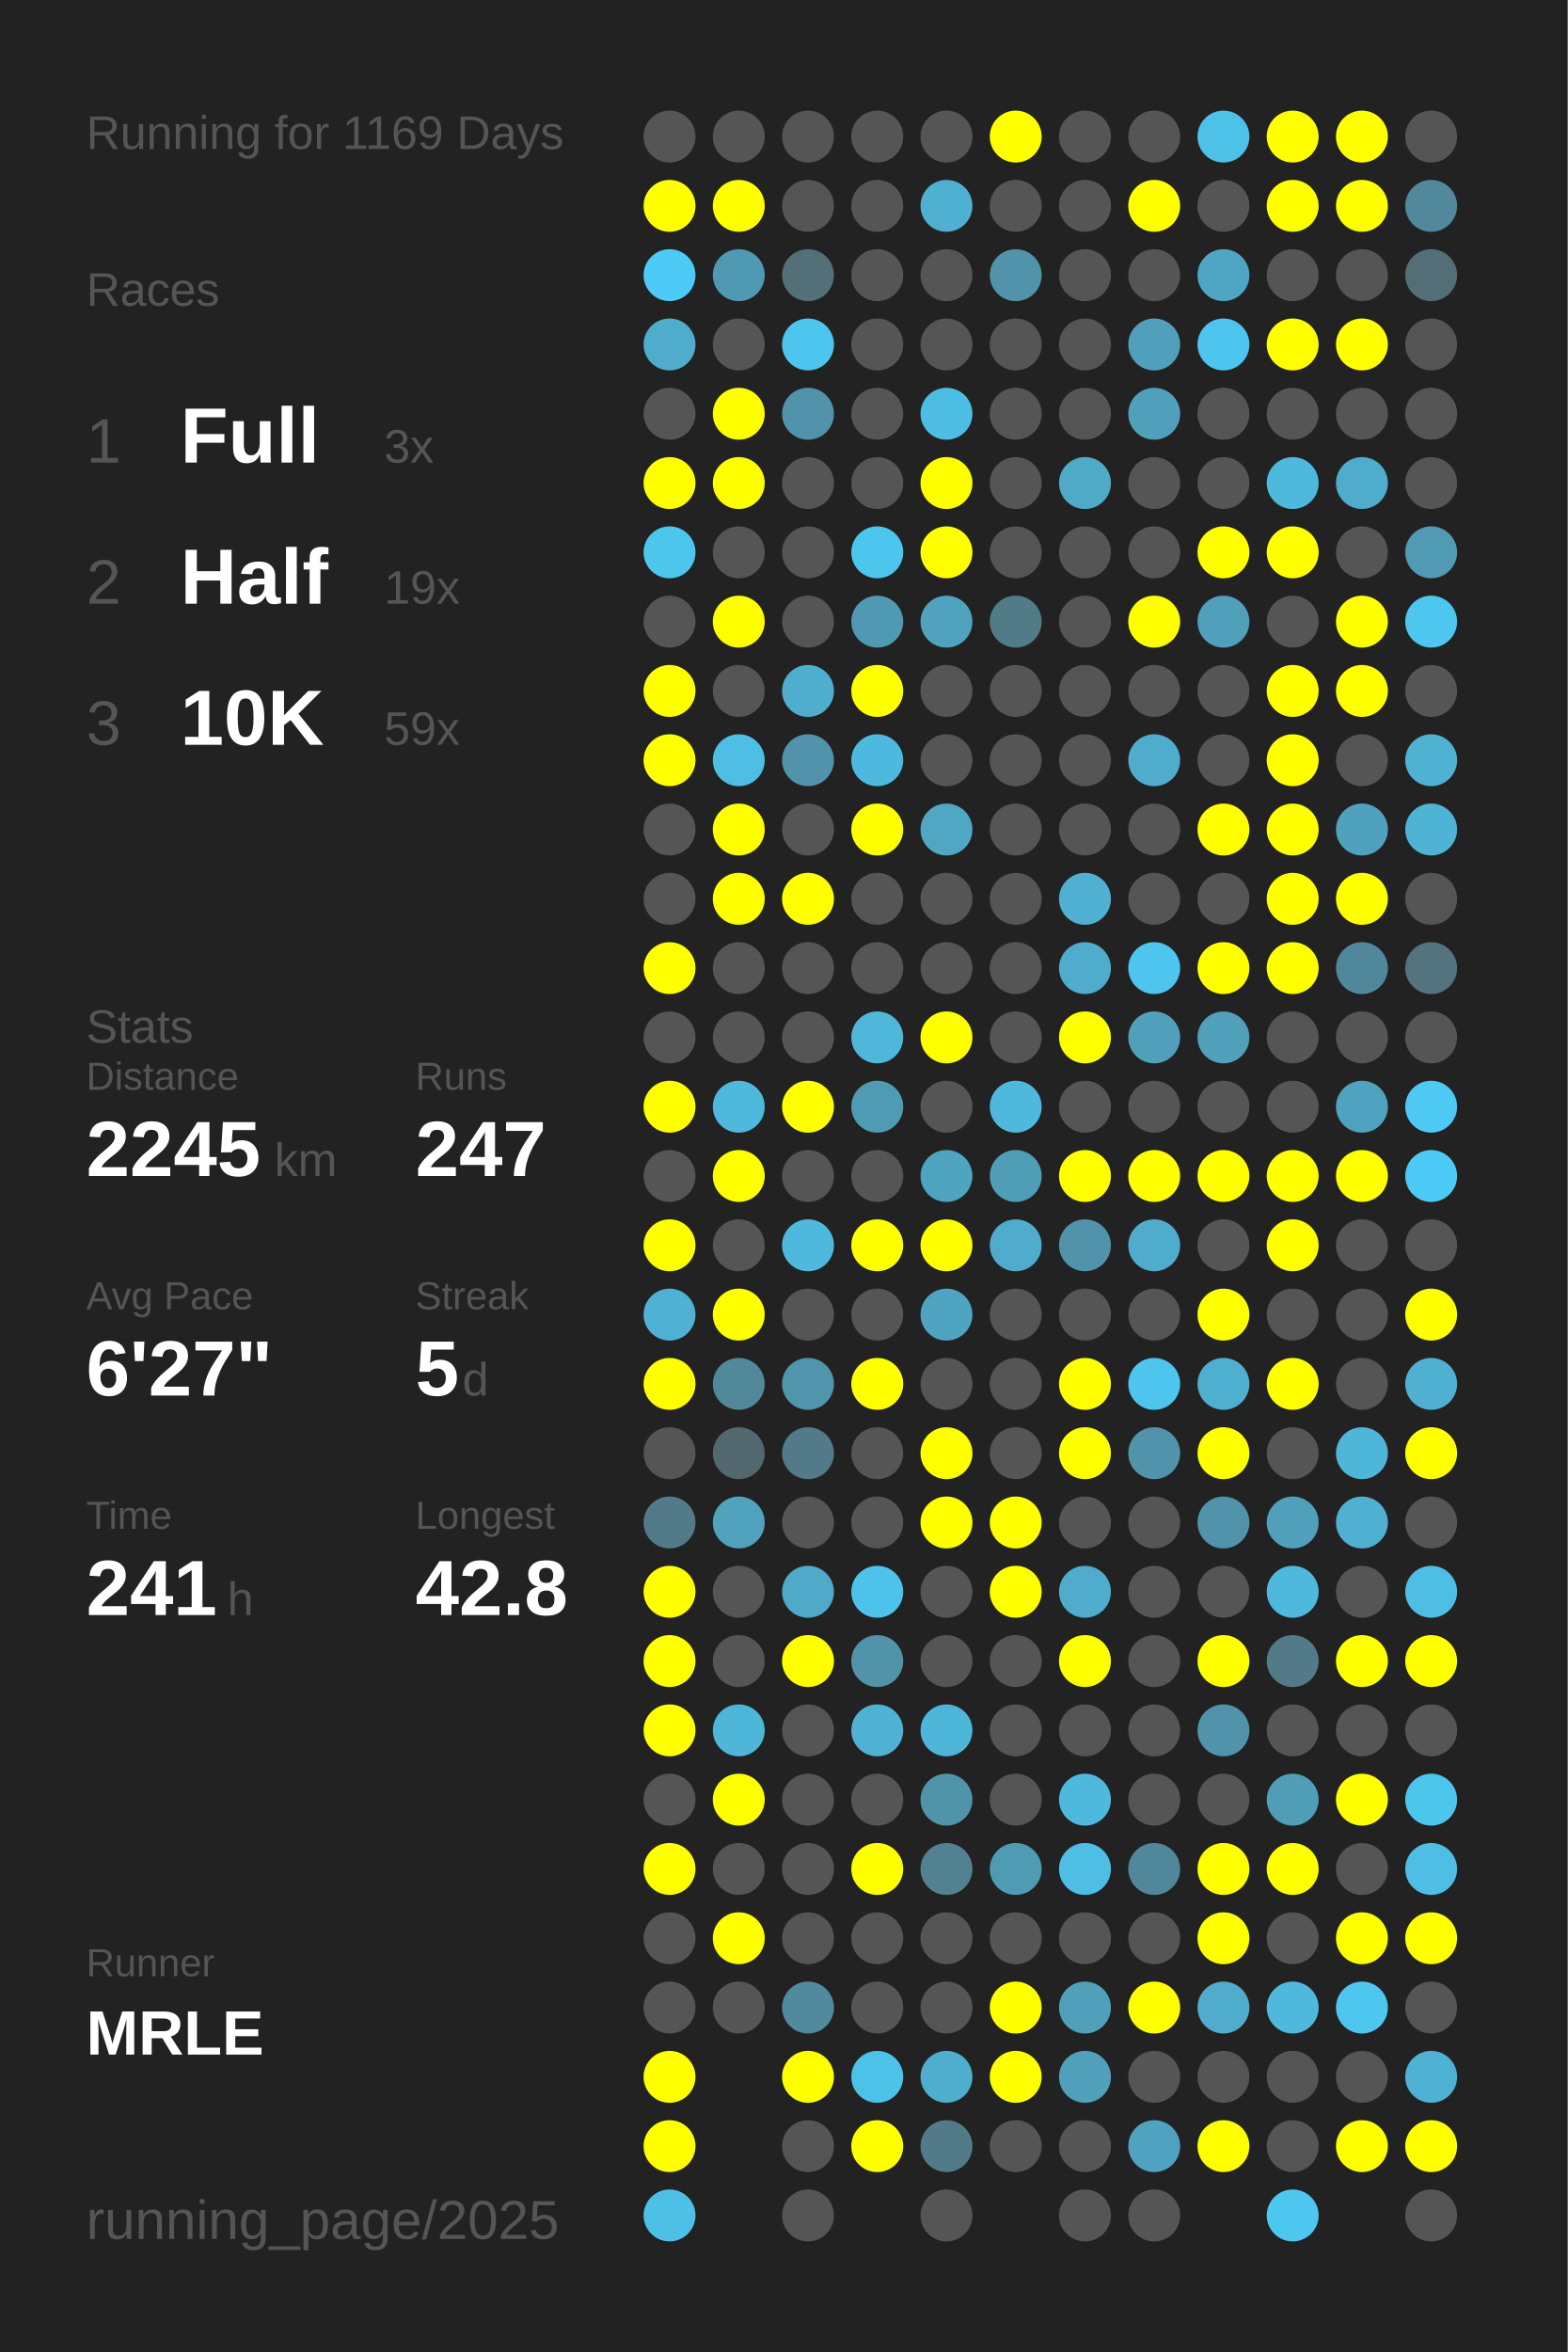
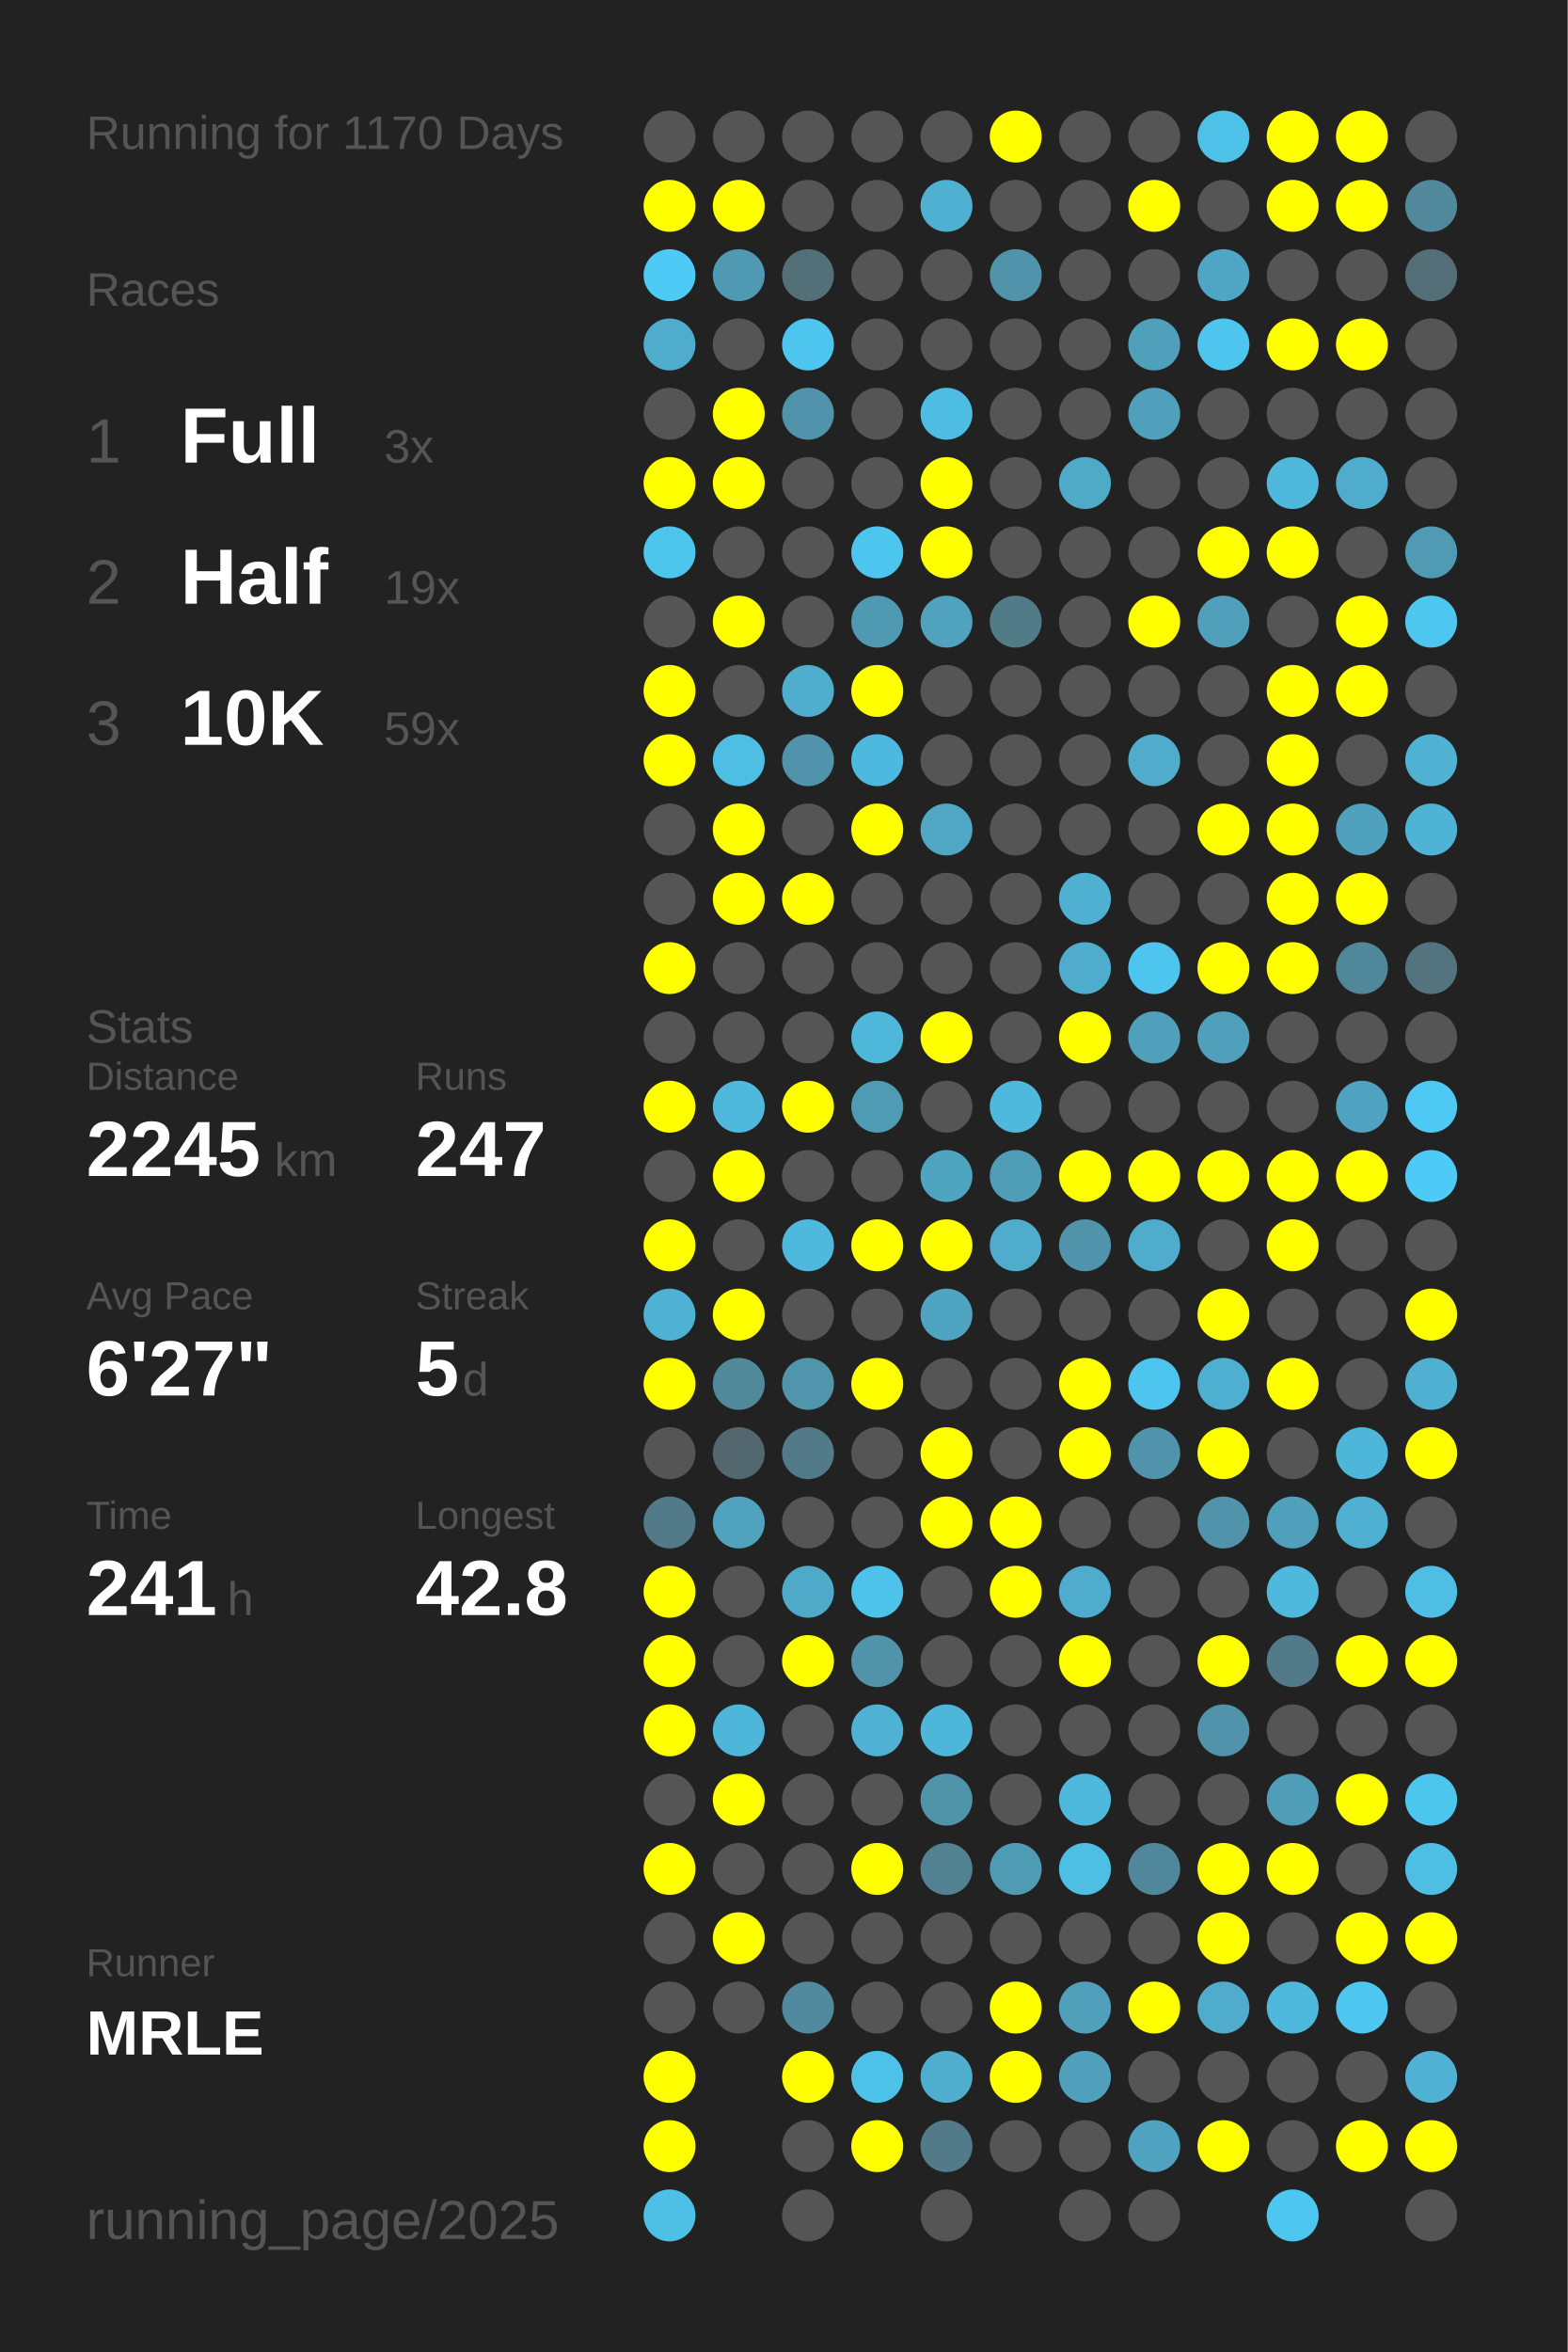
<svg xmlns="http://www.w3.org/2000/svg" baseProfile="full" height="300mm" version="1.1" viewBox="0,0,200,300" width="200mm">
  <defs />
  <rect fill="#222222" height="300" width="200" x="0" y="0" />
-   <text fill="#555555" style="font-size:6px; font-family:Arial;" x="11" y="19">Running for 1169 Days</text>
+   <text fill="#555555" style="font-size:6px; font-family:Arial;" x="11" y="19">Running for 1170 Days</text>
  <text fill="#555555" style="font-size:6px; font-family:Arial;" x="11" y="39">Races</text>
  <text fill="#555555" style="font-size:8px; font-family:Arial;" x="11" y="59">1</text>
  <text fill="#FFFFFF" style="font-size:10px; font-family:Arial; font-weight:bold;" x="23" y="59">Full</text>
  <text fill="#555555" style="font-size:6px; font-family:Arial;" x="49" y="59">3x</text>
  <text fill="#555555" style="font-size:8px; font-family:Arial;" x="11" y="77">2</text>
  <text fill="#FFFFFF" style="font-size:10px; font-family:Arial; font-weight:bold;" x="23" y="77">Half</text>
  <text fill="#555555" style="font-size:6px; font-family:Arial;" x="49" y="77">19x</text>
  <text fill="#555555" style="font-size:8px; font-family:Arial;" x="11" y="95">3</text>
  <text fill="#FFFFFF" style="font-size:10px; font-family:Arial; font-weight:bold;" x="23" y="95">10K</text>
  <text fill="#555555" style="font-size:6px; font-family:Arial;" x="49" y="95">59x</text>
  <text fill="#555555" style="font-size:6px; font-family:Arial;" x="11" y="133">Stats</text>
  <text fill="#555555" style="font-size:5px; font-family:Arial;" x="11" y="139">Distance</text>
  <text fill="#FFFFFF" style="font-size:10px; font-family:Arial; font-weight:bold;" x="11" y="150">2245</text>
  <text fill="#555555" style="font-size:6px; font-family:Arial;" x="35" y="150">km</text>
  <text fill="#555555" style="font-size:5px; font-family:Arial;" x="53" y="139">Runs</text>
  <text fill="#FFFFFF" style="font-size:10px; font-family:Arial; font-weight:bold;" x="53" y="150">247</text>
  <text fill="#555555" style="font-size:5px; font-family:Arial;" x="11" y="167">Avg Pace</text>
  <text fill="#FFFFFF" style="font-size:10px; font-family:Arial; font-weight:bold;" x="11" y="178">6'27"</text>
  <text fill="#555555" style="font-size:5px; font-family:Arial;" x="53" y="167">Streak</text>
  <text fill="#FFFFFF" style="font-size:10px; font-family:Arial; font-weight:bold;" x="53" y="178">5</text>
  <text fill="#555555" style="font-size:6px; font-family:Arial;" x="59" y="178">d</text>
  <text fill="#555555" style="font-size:5px; font-family:Arial;" x="11" y="195">Time</text>
  <text fill="#FFFFFF" style="font-size:10px; font-family:Arial; font-weight:bold;" x="11" y="206">241</text>
  <text fill="#555555" style="font-size:6px; font-family:Arial;" x="29" y="206">h</text>
  <text fill="#555555" style="font-size:5px; font-family:Arial;" x="53" y="195">Longest</text>
  <text fill="#FFFFFF" style="font-size:10px; font-family:Arial; font-weight:bold;" x="53" y="206">42.8</text>
  <text fill="#555555" style="font-size:5px; font-family:Arial;" x="11" y="252.065">Runner</text>
  <text fill="#FFFFFF" style="font-size:8px; font-family:Arial; font-weight:bold;" x="11" y="262.065">MRLE</text>
  <text fill="#555555" style="font-size:7px; font-family:Arial;" x="11" y="285.581">running_page/2025</text>
  <circle cx="85.417" cy="17.419" fill="#555555" r="3.312" />
  <circle cx="85.417" cy="26.258" fill="#FFFF00" r="3.312" />
  <circle cx="85.417" cy="35.097" fill="#4dcaf5" r="3.312" />
  <circle cx="85.417" cy="43.935" fill="#4faccc" r="3.312" />
  <circle cx="85.417" cy="52.774" fill="#555555" r="3.312" />
  <circle cx="85.417" cy="61.613" fill="#FFFF00" r="3.312" />
  <circle cx="85.417" cy="70.452" fill="#4dc6ee" r="3.312" />
  <circle cx="85.417" cy="79.29" fill="#555555" r="3.312" />
  <circle cx="85.417" cy="88.129" fill="#FFFF00" r="3.312" />
  <circle cx="85.417" cy="96.968" fill="#FFFF00" r="3.312" />
  <circle cx="85.417" cy="105.806" fill="#555555" r="3.312" />
  <circle cx="85.417" cy="114.645" fill="#555555" r="3.312" />
  <circle cx="85.417" cy="123.484" fill="#FFFF00" r="3.312" />
  <circle cx="85.417" cy="132.323" fill="#555555" r="3.312" />
  <circle cx="85.417" cy="141.161" fill="#FFFF00" r="3.312" />
  <circle cx="85.417" cy="150" fill="#555555" r="3.312" />
  <circle cx="85.417" cy="158.839" fill="#FFFF00" r="3.312" />
  <circle cx="85.417" cy="167.677" fill="#4fb2d4" r="3.312" />
  <circle cx="85.417" cy="176.516" fill="#FFFF00" r="3.312" />
  <circle cx="85.417" cy="185.355" fill="#555555" r="3.312" />
  <circle cx="85.417" cy="194.194" fill="#527a88" r="3.312" />
  <circle cx="85.417" cy="203.032" fill="#FFFF00" r="3.312" />
  <circle cx="85.417" cy="211.871" fill="#FFFF00" r="3.312" />
  <circle cx="85.417" cy="220.71" fill="#FFFF00" r="3.312" />
  <circle cx="85.417" cy="229.548" fill="#555555" r="3.312" />
  <circle cx="85.417" cy="238.387" fill="#FFFF00" r="3.312" />
  <circle cx="85.417" cy="247.226" fill="#555555" r="3.312" />
  <circle cx="85.417" cy="256.065" fill="#555555" r="3.312" />
  <circle cx="85.417" cy="264.903" fill="#FFFF00" r="3.312" />
  <circle cx="85.417" cy="273.742" fill="#FFFF00" r="3.312" />
  <circle cx="85.417" cy="282.581" fill="#4ebfe5" r="3.312" />
  <circle cx="94.25" cy="17.419" fill="#555555" r="3.312" />
  <circle cx="94.25" cy="26.258" fill="#FFFF00" r="3.312" />
  <circle cx="94.25" cy="35.097" fill="#5099b2" r="3.312" />
  <circle cx="94.25" cy="43.935" fill="#555555" r="3.312" />
  <circle cx="94.25" cy="52.774" fill="#FFFF00" r="3.312" />
  <circle cx="94.25" cy="61.613" fill="#FFFF00" r="3.312" />
  <circle cx="94.25" cy="70.452" fill="#555555" r="3.312" />
  <circle cx="94.25" cy="79.29" fill="#FFFF00" r="3.312" />
  <circle cx="94.25" cy="88.129" fill="#555555" r="3.312" />
  <circle cx="94.25" cy="96.968" fill="#4ebee4" r="3.312" />
  <circle cx="94.25" cy="105.806" fill="#FFFF00" r="3.312" />
  <circle cx="94.25" cy="114.645" fill="#FFFF00" r="3.312" />
  <circle cx="94.25" cy="123.484" fill="#555555" r="3.312" />
  <circle cx="94.25" cy="132.323" fill="#555555" r="3.312" />
  <circle cx="94.25" cy="141.161" fill="#4eb9dd" r="3.312" />
  <circle cx="94.25" cy="150" fill="#FFFF00" r="3.312" />
  <circle cx="94.25" cy="158.839" fill="#555555" r="3.312" />
  <circle cx="94.25" cy="167.677" fill="#FFFF00" r="3.312" />
  <circle cx="94.25" cy="176.516" fill="#51889a" r="3.312" />
  <circle cx="94.25" cy="185.355" fill="#53676e" r="3.312" />
  <circle cx="94.25" cy="194.194" fill="#50a2bd" r="3.312" />
  <circle cx="94.25" cy="203.032" fill="#555555" r="3.312" />
  <circle cx="94.25" cy="211.871" fill="#555555" r="3.312" />
  <circle cx="94.25" cy="220.71" fill="#4eb6d9" r="3.312" />
  <circle cx="94.25" cy="229.548" fill="#FFFF00" r="3.312" />
  <circle cx="94.25" cy="238.387" fill="#555555" r="3.312" />
  <circle cx="94.25" cy="247.226" fill="#FFFF00" r="3.312" />
  <circle cx="94.25" cy="256.065" fill="#555555" r="3.312" />
  <circle cx="103.083" cy="17.419" fill="#555555" r="3.312" />
  <circle cx="103.083" cy="26.258" fill="#555555" r="3.312" />
  <circle cx="103.083" cy="35.097" fill="#536f78" r="3.312" />
  <circle cx="103.083" cy="43.935" fill="#4dc5ee" r="3.312" />
  <circle cx="103.083" cy="52.774" fill="#5093aa" r="3.312" />
  <circle cx="103.083" cy="61.613" fill="#555555" r="3.312" />
  <circle cx="103.083" cy="70.452" fill="#555555" r="3.312" />
  <circle cx="103.083" cy="79.29" fill="#555555" r="3.312" />
  <circle cx="103.083" cy="88.129" fill="#4fadcd" r="3.312" />
  <circle cx="103.083" cy="96.968" fill="#5093aa" r="3.312" />
  <circle cx="103.083" cy="105.806" fill="#555555" r="3.312" />
  <circle cx="103.083" cy="114.645" fill="#FFFF00" r="3.312" />
  <circle cx="103.083" cy="123.484" fill="#555555" r="3.312" />
  <circle cx="103.083" cy="132.323" fill="#555555" r="3.312" />
  <circle cx="103.083" cy="141.161" fill="#FFFF00" r="3.312" />
  <circle cx="103.083" cy="150" fill="#555555" r="3.312" />
  <circle cx="103.083" cy="158.839" fill="#4eb9dd" r="3.312" />
  <circle cx="103.083" cy="167.677" fill="#555555" r="3.312" />
  <circle cx="103.083" cy="176.516" fill="#5095ac" r="3.312" />
  <circle cx="103.083" cy="185.355" fill="#527a88" r="3.312" />
  <circle cx="103.083" cy="194.194" fill="#555555" r="3.312" />
  <circle cx="103.083" cy="203.032" fill="#4faac9" r="3.312" />
  <circle cx="103.083" cy="211.871" fill="#FFFF00" r="3.312" />
  <circle cx="103.083" cy="220.71" fill="#555555" r="3.312" />
  <circle cx="103.083" cy="229.548" fill="#555555" r="3.312" />
  <circle cx="103.083" cy="238.387" fill="#555555" r="3.312" />
  <circle cx="103.083" cy="247.226" fill="#555555" r="3.312" />
  <circle cx="103.083" cy="256.065" fill="#518a9e" r="3.312" />
  <circle cx="103.083" cy="264.903" fill="#FFFF00" r="3.312" />
  <circle cx="103.083" cy="273.742" fill="#555555" r="3.312" />
  <circle cx="103.083" cy="282.581" fill="#555555" r="3.312" />
  <circle cx="111.917" cy="17.419" fill="#555555" r="3.312" />
  <circle cx="111.917" cy="26.258" fill="#555555" r="3.312" />
  <circle cx="111.917" cy="35.097" fill="#555555" r="3.312" />
  <circle cx="111.917" cy="43.935" fill="#555555" r="3.312" />
  <circle cx="111.917" cy="52.774" fill="#555555" r="3.312" />
  <circle cx="111.917" cy="61.613" fill="#555555" r="3.312" />
  <circle cx="111.917" cy="70.452" fill="#4dc6ef" r="3.312" />
  <circle cx="111.917" cy="79.29" fill="#5099b2" r="3.312" />
  <circle cx="111.917" cy="88.129" fill="#FFFF00" r="3.312" />
  <circle cx="111.917" cy="96.968" fill="#4eb9de" r="3.312" />
  <circle cx="111.917" cy="105.806" fill="#FFFF00" r="3.312" />
  <circle cx="111.917" cy="114.645" fill="#555555" r="3.312" />
  <circle cx="111.917" cy="123.484" fill="#555555" r="3.312" />
  <circle cx="111.917" cy="132.323" fill="#4eb7da" r="3.312" />
  <circle cx="111.917" cy="141.161" fill="#509bb4" r="3.312" />
  <circle cx="111.917" cy="150" fill="#555555" r="3.312" />
  <circle cx="111.917" cy="158.839" fill="#FFFF00" r="3.312" />
  <circle cx="111.917" cy="167.677" fill="#555555" r="3.312" />
  <circle cx="111.917" cy="176.516" fill="#FFFF00" r="3.312" />
  <circle cx="111.917" cy="185.355" fill="#555555" r="3.312" />
  <circle cx="111.917" cy="194.194" fill="#555555" r="3.312" />
  <circle cx="111.917" cy="203.032" fill="#4dc3eb" r="3.312" />
  <circle cx="111.917" cy="211.871" fill="#5193a9" r="3.312" />
  <circle cx="111.917" cy="220.71" fill="#4fb2d4" r="3.312" />
  <circle cx="111.917" cy="229.548" fill="#555555" r="3.312" />
  <circle cx="111.917" cy="238.387" fill="#FFFF00" r="3.312" />
  <circle cx="111.917" cy="247.226" fill="#555555" r="3.312" />
  <circle cx="111.917" cy="256.065" fill="#555555" r="3.312" />
  <circle cx="111.917" cy="264.903" fill="#4dc2e9" r="3.312" />
  <circle cx="111.917" cy="273.742" fill="#FFFF00" r="3.312" />
  <circle cx="120.75" cy="17.419" fill="#555555" r="3.312" />
  <circle cx="120.75" cy="26.258" fill="#4fb0d1" r="3.312" />
  <circle cx="120.75" cy="35.097" fill="#555555" r="3.312" />
  <circle cx="120.75" cy="43.935" fill="#555555" r="3.312" />
  <circle cx="120.75" cy="52.774" fill="#4ebde3" r="3.312" />
  <circle cx="120.75" cy="61.613" fill="#FFFF00" r="3.312" />
  <circle cx="120.75" cy="70.452" fill="#FFFF00" r="3.312" />
  <circle cx="120.75" cy="79.29" fill="#50a2be" r="3.312" />
  <circle cx="120.75" cy="88.129" fill="#555555" r="3.312" />
  <circle cx="120.75" cy="96.968" fill="#555555" r="3.312" />
  <circle cx="120.75" cy="105.806" fill="#4fa7c4" r="3.312" />
  <circle cx="120.75" cy="114.645" fill="#555555" r="3.312" />
  <circle cx="120.75" cy="123.484" fill="#555555" r="3.312" />
  <circle cx="120.75" cy="132.323" fill="#FFFF00" r="3.312" />
  <circle cx="120.75" cy="141.161" fill="#555555" r="3.312" />
  <circle cx="120.75" cy="150" fill="#4fa4c0" r="3.312" />
  <circle cx="120.75" cy="158.839" fill="#FFFF00" r="3.312" />
  <circle cx="120.75" cy="167.677" fill="#4fa4c1" r="3.312" />
  <circle cx="120.75" cy="176.516" fill="#555555" r="3.312" />
  <circle cx="120.75" cy="185.355" fill="#FFFF00" r="3.312" />
  <circle cx="120.75" cy="194.194" fill="#FFFF00" r="3.312" />
  <circle cx="120.75" cy="203.032" fill="#555555" r="3.312" />
  <circle cx="120.75" cy="211.871" fill="#555555" r="3.312" />
  <circle cx="120.75" cy="220.71" fill="#4eb6d8" r="3.312" />
  <circle cx="120.75" cy="229.548" fill="#5094aa" r="3.312" />
  <circle cx="120.75" cy="238.387" fill="#528292" r="3.312" />
  <circle cx="120.75" cy="247.226" fill="#555555" r="3.312" />
  <circle cx="120.75" cy="256.065" fill="#555555" r="3.312" />
  <circle cx="120.75" cy="264.903" fill="#4fadce" r="3.312" />
  <circle cx="120.75" cy="273.742" fill="#527a88" r="3.312" />
  <circle cx="120.75" cy="282.581" fill="#555555" r="3.312" />
  <circle cx="129.583" cy="17.419" fill="#FFFF00" r="3.312" />
  <circle cx="129.583" cy="26.258" fill="#555555" r="3.312" />
  <circle cx="129.583" cy="35.097" fill="#5093aa" r="3.312" />
  <circle cx="129.583" cy="43.935" fill="#555555" r="3.312" />
  <circle cx="129.583" cy="52.774" fill="#555555" r="3.312" />
  <circle cx="129.583" cy="61.613" fill="#555555" r="3.312" />
  <circle cx="129.583" cy="70.452" fill="#555555" r="3.312" />
  <circle cx="129.583" cy="79.29" fill="#527b88" r="3.312" />
  <circle cx="129.583" cy="88.129" fill="#555555" r="3.312" />
  <circle cx="129.583" cy="96.968" fill="#555555" r="3.312" />
  <circle cx="129.583" cy="105.806" fill="#555555" r="3.312" />
  <circle cx="129.583" cy="114.645" fill="#555555" r="3.312" />
  <circle cx="129.583" cy="123.484" fill="#555555" r="3.312" />
  <circle cx="129.583" cy="132.323" fill="#555555" r="3.312" />
  <circle cx="129.583" cy="141.161" fill="#4eb9dd" r="3.312" />
  <circle cx="129.583" cy="150" fill="#509db7" r="3.312" />
  <circle cx="129.583" cy="158.839" fill="#4faccc" r="3.312" />
  <circle cx="129.583" cy="167.677" fill="#555555" r="3.312" />
  <circle cx="129.583" cy="176.516" fill="#555555" r="3.312" />
  <circle cx="129.583" cy="185.355" fill="#555555" r="3.312" />
  <circle cx="129.583" cy="194.194" fill="#FFFF00" r="3.312" />
  <circle cx="129.583" cy="203.032" fill="#FFFF00" r="3.312" />
  <circle cx="129.583" cy="211.871" fill="#555555" r="3.312" />
  <circle cx="129.583" cy="220.71" fill="#555555" r="3.312" />
  <circle cx="129.583" cy="229.548" fill="#555555" r="3.312" />
  <circle cx="129.583" cy="238.387" fill="#509bb4" r="3.312" />
  <circle cx="129.583" cy="247.226" fill="#555555" r="3.312" />
  <circle cx="129.583" cy="256.065" fill="#FFFF00" r="3.312" />
  <circle cx="129.583" cy="264.903" fill="#FFFF00" r="3.312" />
  <circle cx="129.583" cy="273.742" fill="#555555" r="3.312" />
  <circle cx="138.417" cy="17.419" fill="#555555" r="3.312" />
  <circle cx="138.417" cy="26.258" fill="#555555" r="3.312" />
  <circle cx="138.417" cy="35.097" fill="#555555" r="3.312" />
  <circle cx="138.417" cy="43.935" fill="#555555" r="3.312" />
  <circle cx="138.417" cy="52.774" fill="#555555" r="3.312" />
  <circle cx="138.417" cy="61.613" fill="#4faac8" r="3.312" />
  <circle cx="138.417" cy="70.452" fill="#555555" r="3.312" />
  <circle cx="138.417" cy="79.29" fill="#555555" r="3.312" />
  <circle cx="138.417" cy="88.129" fill="#555555" r="3.312" />
  <circle cx="138.417" cy="96.968" fill="#555555" r="3.312" />
  <circle cx="138.417" cy="105.806" fill="#555555" r="3.312" />
  <circle cx="138.417" cy="114.645" fill="#4fb0d1" r="3.312" />
  <circle cx="138.417" cy="123.484" fill="#4faccc" r="3.312" />
  <circle cx="138.417" cy="132.323" fill="#FFFF00" r="3.312" />
  <circle cx="138.417" cy="141.161" fill="#555555" r="3.312" />
  <circle cx="138.417" cy="150" fill="#FFFF00" r="3.312" />
  <circle cx="138.417" cy="158.839" fill="#5093aa" r="3.312" />
  <circle cx="138.417" cy="167.677" fill="#555555" r="3.312" />
  <circle cx="138.417" cy="176.516" fill="#FFFF00" r="3.312" />
  <circle cx="138.417" cy="185.355" fill="#FFFF00" r="3.312" />
  <circle cx="138.417" cy="194.194" fill="#555555" r="3.312" />
  <circle cx="138.417" cy="203.032" fill="#4faccc" r="3.312" />
  <circle cx="138.417" cy="211.871" fill="#FFFF00" r="3.312" />
  <circle cx="138.417" cy="220.71" fill="#555555" r="3.312" />
  <circle cx="138.417" cy="229.548" fill="#4eb9dd" r="3.312" />
  <circle cx="138.417" cy="238.387" fill="#4ebee5" r="3.312" />
  <circle cx="138.417" cy="247.226" fill="#555555" r="3.312" />
  <circle cx="138.417" cy="256.065" fill="#50a0bb" r="3.312" />
  <circle cx="138.417" cy="264.903" fill="#50a0bb" r="3.312" />
  <circle cx="138.417" cy="273.742" fill="#555555" r="3.312" />
  <circle cx="138.417" cy="282.581" fill="#555555" r="3.312" />
  <circle cx="147.25" cy="17.419" fill="#555555" r="3.312" />
  <circle cx="147.25" cy="26.258" fill="#FFFF00" r="3.312" />
  <circle cx="147.25" cy="35.097" fill="#555555" r="3.312" />
  <circle cx="147.25" cy="43.935" fill="#50a0bb" r="3.312" />
  <circle cx="147.25" cy="52.774" fill="#50a0bb" r="3.312" />
  <circle cx="147.25" cy="61.613" fill="#555555" r="3.312" />
  <circle cx="147.25" cy="70.452" fill="#555555" r="3.312" />
  <circle cx="147.25" cy="79.29" fill="#FFFF00" r="3.312" />
  <circle cx="147.25" cy="88.129" fill="#555555" r="3.312" />
  <circle cx="147.25" cy="96.968" fill="#4faccc" r="3.312" />
  <circle cx="147.25" cy="105.806" fill="#555555" r="3.312" />
  <circle cx="147.25" cy="114.645" fill="#555555" r="3.312" />
  <circle cx="147.25" cy="123.484" fill="#4dc5ee" r="3.312" />
  <circle cx="147.25" cy="132.323" fill="#50a0bb" r="3.312" />
  <circle cx="147.25" cy="141.161" fill="#555555" r="3.312" />
  <circle cx="147.25" cy="150" fill="#FFFF00" r="3.312" />
  <circle cx="147.25" cy="158.839" fill="#4faccc" r="3.312" />
  <circle cx="147.25" cy="167.677" fill="#555555" r="3.312" />
  <circle cx="147.25" cy="176.516" fill="#4dc5ee" r="3.312" />
  <circle cx="147.25" cy="185.355" fill="#5093aa" r="3.312" />
  <circle cx="147.25" cy="194.194" fill="#555555" r="3.312" />
  <circle cx="147.25" cy="203.032" fill="#555555" r="3.312" />
  <circle cx="147.25" cy="211.871" fill="#555555" r="3.312" />
  <circle cx="147.25" cy="220.71" fill="#555555" r="3.312" />
  <circle cx="147.25" cy="229.548" fill="#555555" r="3.312" />
  <circle cx="147.25" cy="238.387" fill="#51879a" r="3.312" />
  <circle cx="147.25" cy="247.226" fill="#555555" r="3.312" />
  <circle cx="147.25" cy="256.065" fill="#FFFF00" r="3.312" />
  <circle cx="147.25" cy="264.903" fill="#555555" r="3.312" />
  <circle cx="147.25" cy="273.742" fill="#4fa3c0" r="3.312" />
  <circle cx="147.25" cy="282.581" fill="#555555" r="3.312" />
  <circle cx="156.083" cy="17.419" fill="#4ec1e8" r="3.312" />
  <circle cx="156.083" cy="26.258" fill="#555555" r="3.312" />
  <circle cx="156.083" cy="35.097" fill="#4fa6c4" r="3.312" />
  <circle cx="156.083" cy="43.935" fill="#4dc5ee" r="3.312" />
  <circle cx="156.083" cy="52.774" fill="#555555" r="3.312" />
  <circle cx="156.083" cy="61.613" fill="#555555" r="3.312" />
  <circle cx="156.083" cy="70.452" fill="#FFFF00" r="3.312" />
  <circle cx="156.083" cy="79.29" fill="#50a0bb" r="3.312" />
  <circle cx="156.083" cy="88.129" fill="#555555" r="3.312" />
  <circle cx="156.083" cy="96.968" fill="#555555" r="3.312" />
  <circle cx="156.083" cy="105.806" fill="#FFFF00" r="3.312" />
  <circle cx="156.083" cy="114.645" fill="#555555" r="3.312" />
  <circle cx="156.083" cy="123.484" fill="#FFFF00" r="3.312" />
  <circle cx="156.083" cy="132.323" fill="#50a0bb" r="3.312" />
  <circle cx="156.083" cy="141.161" fill="#555555" r="3.312" />
  <circle cx="156.083" cy="150" fill="#FFFF00" r="3.312" />
  <circle cx="156.083" cy="158.839" fill="#555555" r="3.312" />
  <circle cx="156.083" cy="167.677" fill="#FFFF00" r="3.312" />
  <circle cx="156.083" cy="176.516" fill="#4fafd0" r="3.312" />
  <circle cx="156.083" cy="185.355" fill="#FFFF00" r="3.312" />
  <circle cx="156.083" cy="194.194" fill="#5093aa" r="3.312" />
  <circle cx="156.083" cy="203.032" fill="#555555" r="3.312" />
  <circle cx="156.083" cy="211.871" fill="#FFFF00" r="3.312" />
  <circle cx="156.083" cy="220.71" fill="#5093aa" r="3.312" />
  <circle cx="156.083" cy="229.548" fill="#555555" r="3.312" />
  <circle cx="156.083" cy="238.387" fill="#FFFF00" r="3.312" />
  <circle cx="156.083" cy="247.226" fill="#FFFF00" r="3.312" />
  <circle cx="156.083" cy="256.065" fill="#4faccc" r="3.312" />
  <circle cx="156.083" cy="264.903" fill="#555555" r="3.312" />
  <circle cx="156.083" cy="273.742" fill="#FFFF00" r="3.312" />
  <circle cx="164.917" cy="17.419" fill="#FFFF00" r="3.312" />
  <circle cx="164.917" cy="26.258" fill="#FFFF00" r="3.312" />
  <circle cx="164.917" cy="35.097" fill="#555555" r="3.312" />
  <circle cx="164.917" cy="43.935" fill="#FFFF00" r="3.312" />
  <circle cx="164.917" cy="52.774" fill="#555555" r="3.312" />
  <circle cx="164.917" cy="61.613" fill="#4eb9dd" r="3.312" />
  <circle cx="164.917" cy="70.452" fill="#FFFF00" r="3.312" />
  <circle cx="164.917" cy="79.29" fill="#555555" r="3.312" />
  <circle cx="164.917" cy="88.129" fill="#FFFF00" r="3.312" />
  <circle cx="164.917" cy="96.968" fill="#FFFF00" r="3.312" />
  <circle cx="164.917" cy="105.806" fill="#FFFF00" r="3.312" />
  <circle cx="164.917" cy="114.645" fill="#FFFF00" r="3.312" />
  <circle cx="164.917" cy="123.484" fill="#FFFF00" r="3.312" />
  <circle cx="164.917" cy="132.323" fill="#555555" r="3.312" />
  <circle cx="164.917" cy="141.161" fill="#555555" r="3.312" />
  <circle cx="164.917" cy="150" fill="#FFFF00" r="3.312" />
  <circle cx="164.917" cy="158.839" fill="#FFFF00" r="3.312" />
  <circle cx="164.917" cy="167.677" fill="#555555" r="3.312" />
  <circle cx="164.917" cy="176.516" fill="#FFFF00" r="3.312" />
  <circle cx="164.917" cy="185.355" fill="#555555" r="3.312" />
  <circle cx="164.917" cy="194.194" fill="#50a0bb" r="3.312" />
  <circle cx="164.917" cy="203.032" fill="#4eb9dd" r="3.312" />
  <circle cx="164.917" cy="211.871" fill="#527a88" r="3.312" />
  <circle cx="164.917" cy="220.71" fill="#555555" r="3.312" />
  <circle cx="164.917" cy="229.548" fill="#509db7" r="3.312" />
  <circle cx="164.917" cy="238.387" fill="#FFFF00" r="3.312" />
  <circle cx="164.917" cy="247.226" fill="#555555" r="3.312" />
  <circle cx="164.917" cy="256.065" fill="#4eb9dd" r="3.312" />
  <circle cx="164.917" cy="264.903" fill="#555555" r="3.312" />
  <circle cx="164.917" cy="273.742" fill="#555555" r="3.312" />
  <circle cx="164.917" cy="282.581" fill="#4dc7f0" r="3.312" />
  <circle cx="173.75" cy="17.419" fill="#FFFF00" r="3.312" />
  <circle cx="173.75" cy="26.258" fill="#FFFF00" r="3.312" />
  <circle cx="173.75" cy="35.097" fill="#555555" r="3.312" />
  <circle cx="173.75" cy="43.935" fill="#FFFF00" r="3.312" />
  <circle cx="173.75" cy="52.774" fill="#555555" r="3.312" />
  <circle cx="173.75" cy="61.613" fill="#4faccc" r="3.312" />
  <circle cx="173.75" cy="70.452" fill="#555555" r="3.312" />
  <circle cx="173.75" cy="79.29" fill="#FFFF00" r="3.312" />
  <circle cx="173.75" cy="88.129" fill="#FFFF00" r="3.312" />
  <circle cx="173.75" cy="96.968" fill="#555555" r="3.312" />
  <circle cx="173.75" cy="105.806" fill="#50a1bd" r="3.312" />
  <circle cx="173.75" cy="114.645" fill="#FFFF00" r="3.312" />
  <circle cx="173.75" cy="123.484" fill="#51879a" r="3.312" />
  <circle cx="173.75" cy="132.323" fill="#555555" r="3.312" />
  <circle cx="173.75" cy="141.161" fill="#4fa3c0" r="3.312" />
  <circle cx="173.75" cy="150" fill="#FFFF00" r="3.312" />
  <circle cx="173.75" cy="158.839" fill="#555555" r="3.312" />
  <circle cx="173.75" cy="167.677" fill="#555555" r="3.312" />
  <circle cx="173.75" cy="176.516" fill="#555555" r="3.312" />
  <circle cx="173.75" cy="185.355" fill="#4eb6d9" r="3.312" />
  <circle cx="173.75" cy="194.194" fill="#4fb0d1" r="3.312" />
  <circle cx="173.75" cy="203.032" fill="#555555" r="3.312" />
  <circle cx="173.75" cy="211.871" fill="#FFFF00" r="3.312" />
  <circle cx="173.75" cy="220.71" fill="#555555" r="3.312" />
  <circle cx="173.75" cy="229.548" fill="#FFFF00" r="3.312" />
  <circle cx="173.75" cy="238.387" fill="#555555" r="3.312" />
  <circle cx="173.75" cy="247.226" fill="#FFFF00" r="3.312" />
  <circle cx="173.75" cy="256.065" fill="#4dc7f0" r="3.312" />
  <circle cx="173.75" cy="264.903" fill="#555555" r="3.312" />
  <circle cx="173.75" cy="273.742" fill="#FFFF00" r="3.312" />
  <circle cx="182.583" cy="17.419" fill="#555555" r="3.312" />
  <circle cx="182.583" cy="26.258" fill="#51889b" r="3.312" />
  <circle cx="182.583" cy="35.097" fill="#536e77" r="3.312" />
  <circle cx="182.583" cy="43.935" fill="#555555" r="3.312" />
  <circle cx="182.583" cy="52.774" fill="#555555" r="3.312" />
  <circle cx="182.583" cy="61.613" fill="#555555" r="3.312" />
  <circle cx="182.583" cy="70.452" fill="#509ab3" r="3.312" />
  <circle cx="182.583" cy="79.29" fill="#4dc7f0" r="3.312" />
  <circle cx="182.583" cy="88.129" fill="#555555" r="3.312" />
  <circle cx="182.583" cy="96.968" fill="#4fb2d3" r="3.312" />
  <circle cx="182.583" cy="105.806" fill="#4eb3d5" r="3.312" />
  <circle cx="182.583" cy="114.645" fill="#555555" r="3.312" />
  <circle cx="182.583" cy="123.484" fill="#53737e" r="3.312" />
  <circle cx="182.583" cy="132.323" fill="#555555" r="3.312" />
  <circle cx="182.583" cy="141.161" fill="#4dc9f3" r="3.312" />
  <circle cx="182.583" cy="150" fill="#4dcbf6" r="3.312" />
  <circle cx="182.583" cy="158.839" fill="#555555" r="3.312" />
  <circle cx="182.583" cy="167.677" fill="#FFFF00" r="3.312" />
  <circle cx="182.583" cy="176.516" fill="#4fb0d1" r="3.312" />
  <circle cx="182.583" cy="185.355" fill="#FFFF00" r="3.312" />
  <circle cx="182.583" cy="194.194" fill="#555555" r="3.312" />
  <circle cx="182.583" cy="203.032" fill="#4ebee4" r="3.312" />
  <circle cx="182.583" cy="211.871" fill="#FFFF00" r="3.312" />
  <circle cx="182.583" cy="220.71" fill="#555555" r="3.312" />
  <circle cx="182.583" cy="229.548" fill="#4dc6ee" r="3.312" />
  <circle cx="182.583" cy="238.387" fill="#4ebee4" r="3.312" />
  <circle cx="182.583" cy="247.226" fill="#FFFF00" r="3.312" />
  <circle cx="182.583" cy="256.065" fill="#555555" r="3.312" />
  <circle cx="182.583" cy="264.903" fill="#4fb2d4" r="3.312" />
  <circle cx="182.583" cy="273.742" fill="#FFFF00" r="3.312" />
  <circle cx="182.583" cy="282.581" fill="#555555" r="3.312" />
</svg>
